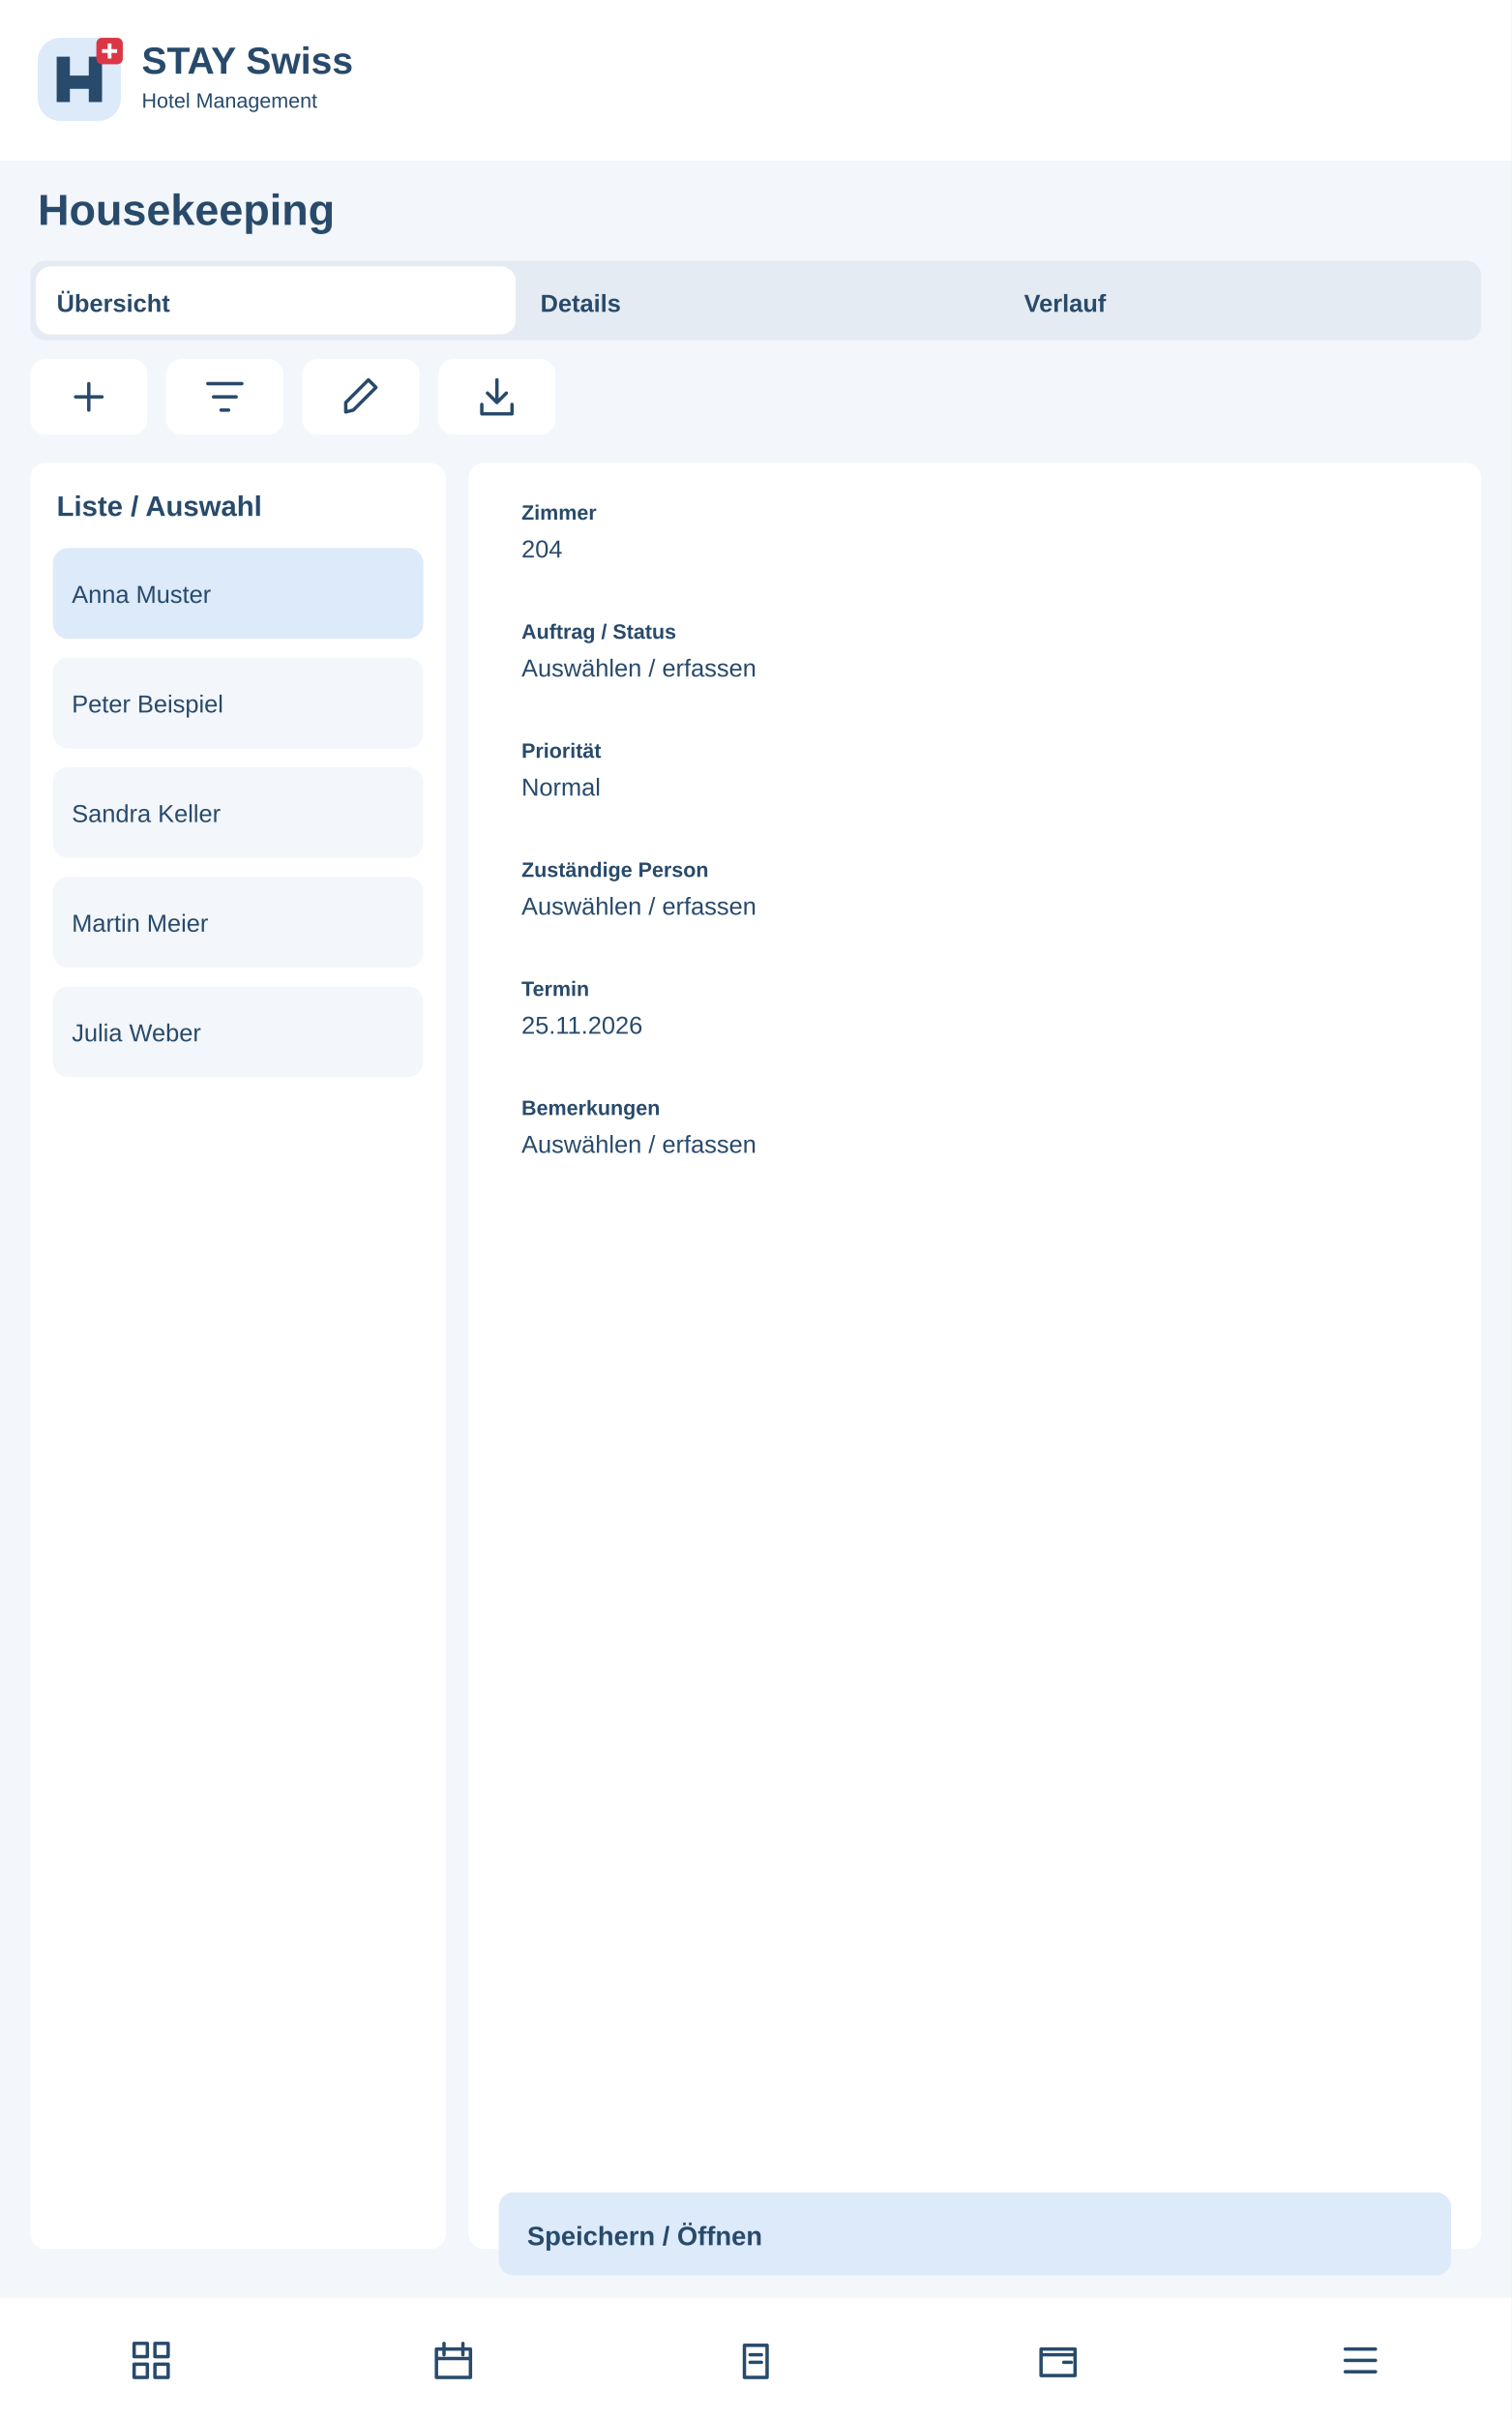
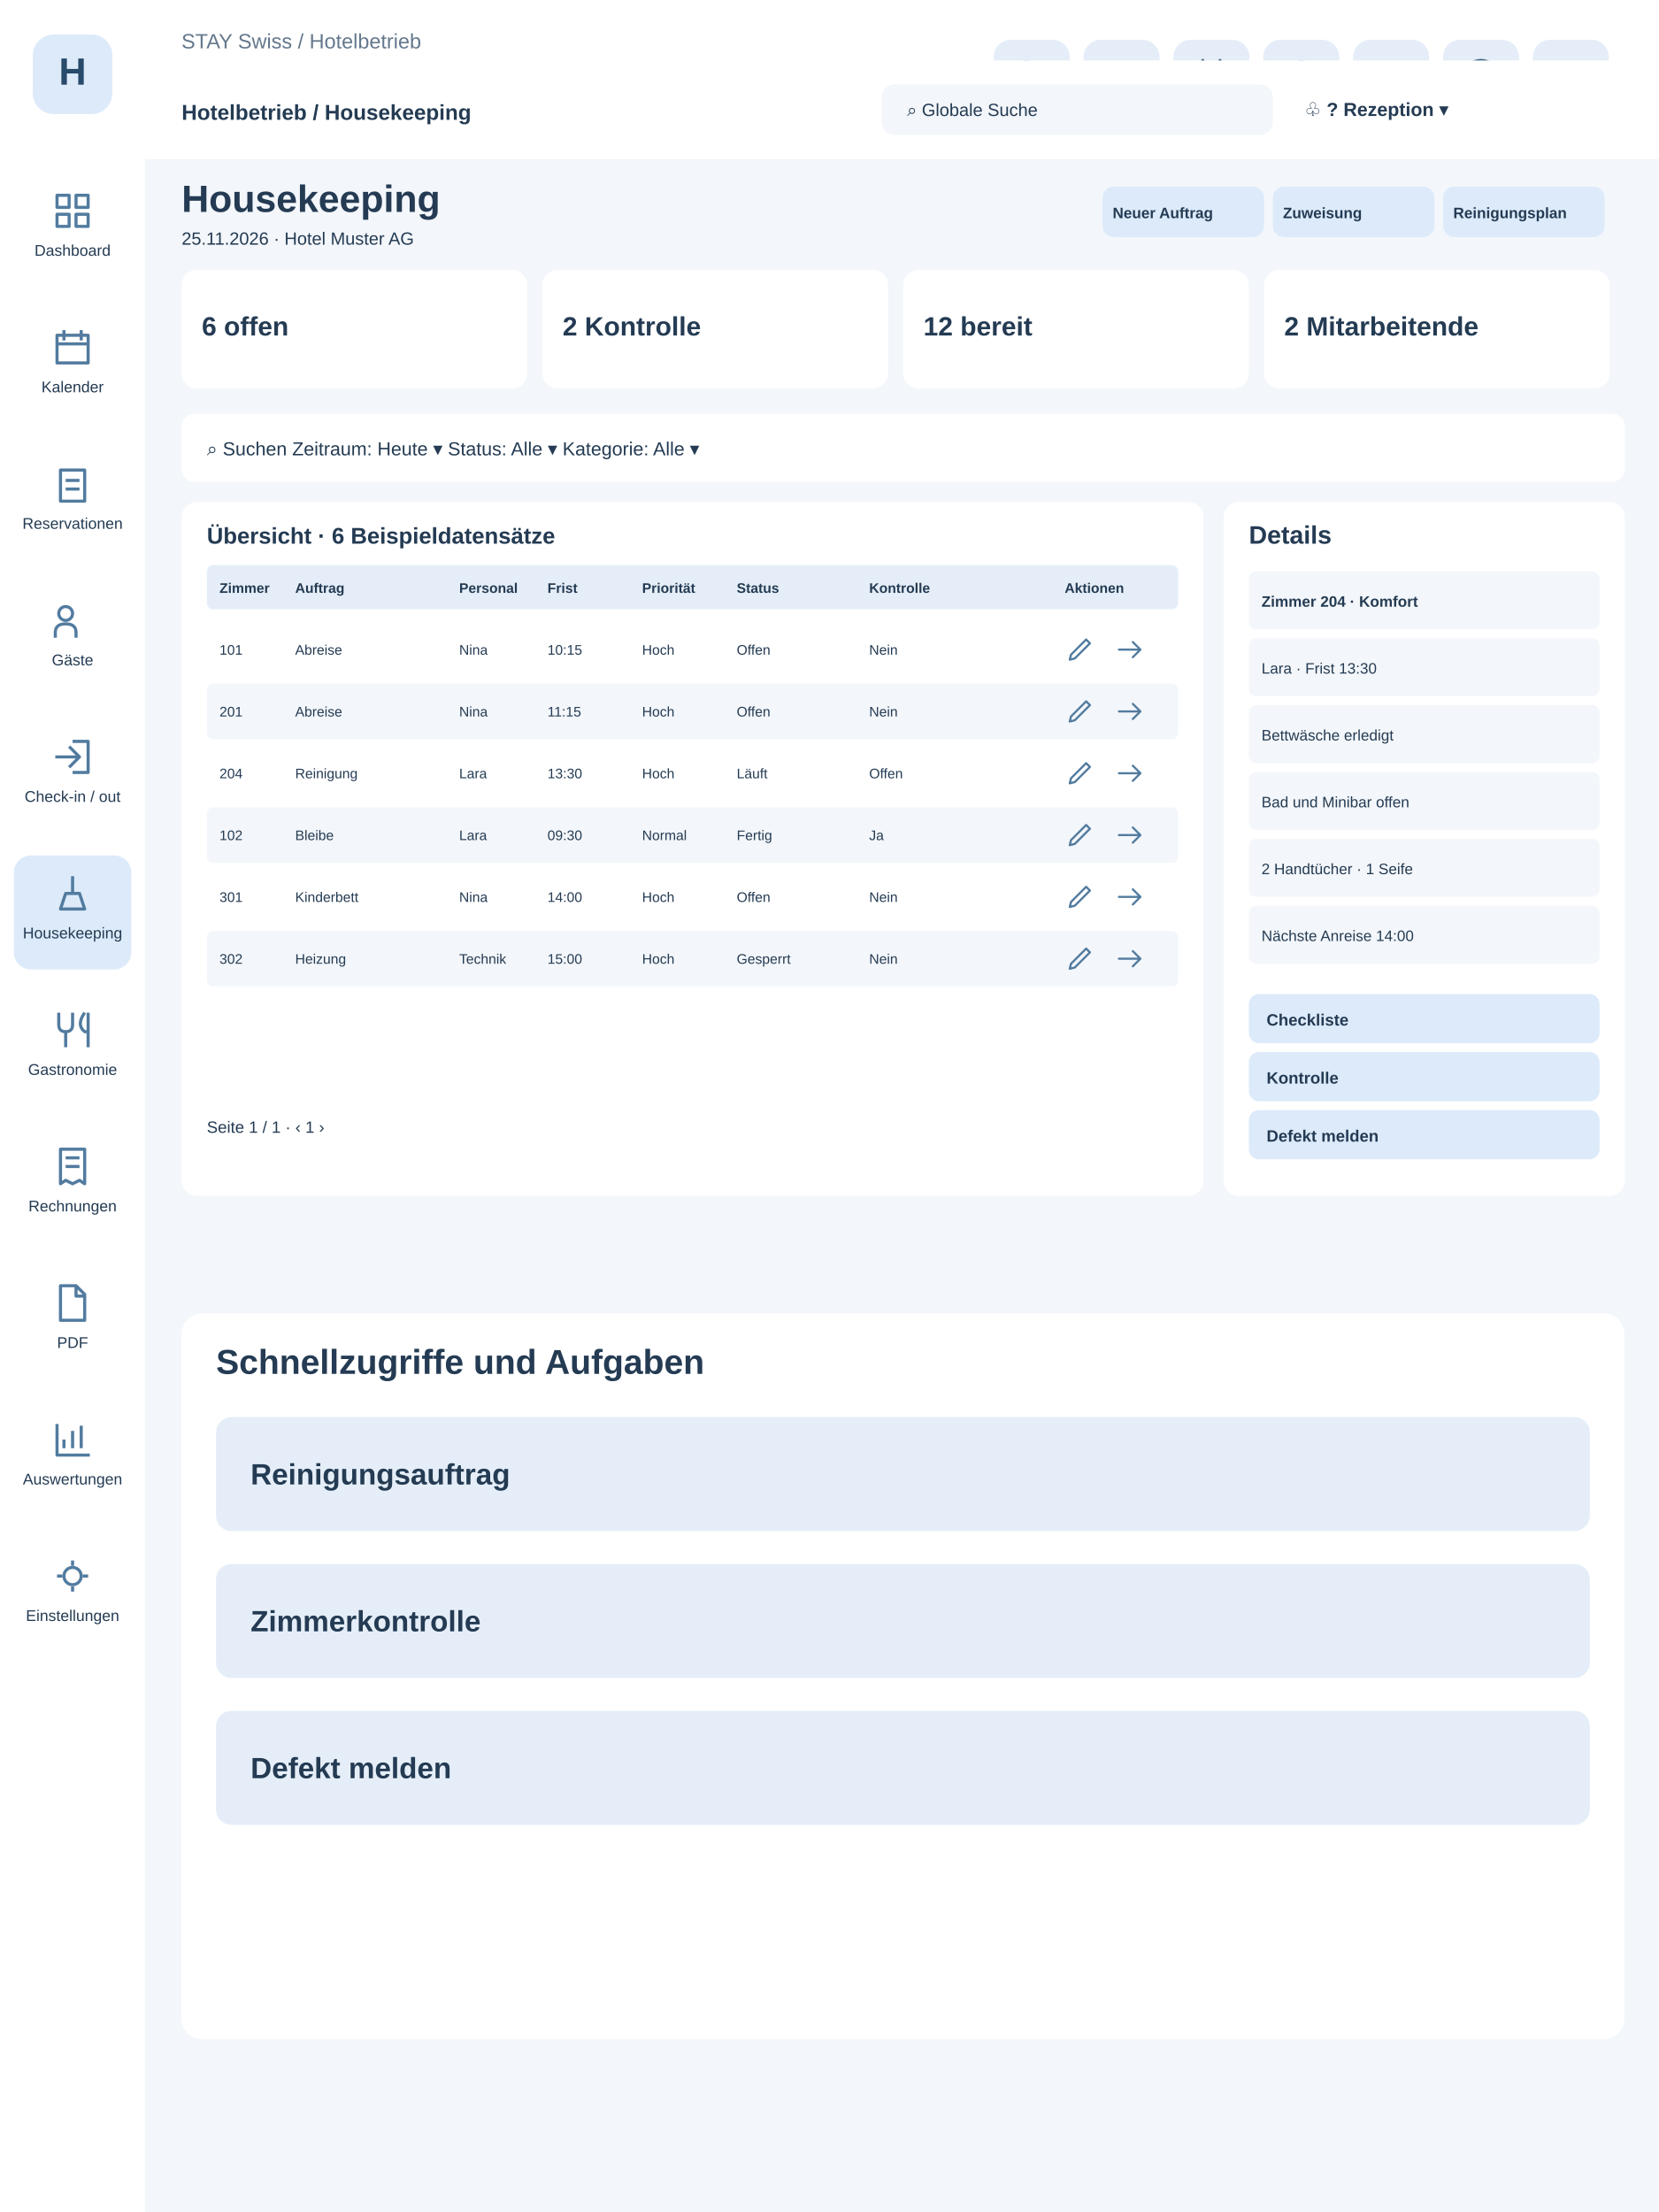
- <svg xmlns="http://www.w3.org/2000/svg" width="800" height="1280" viewBox="0 0 800 1280">
-   <rect x="0" y="0" width="800" height="1280" rx="0" fill="#f3f6fa" />
-   <rect x="0" y="0" width="800" height="85" rx="0" fill="#fff" />
-   <g transform="translate(20 20)">
-     <rect x="0" y="0" width="44" height="44" rx="12" fill="#dceafa" />
-     <path d="M10 34V10H17V20H27V10H34V34H27V27H17V34Z" fill="#284a6b" />
-     <rect x="31" y="0" width="14" height="14" rx="3" fill="#dc3545" />
-     <path d="M38 3v8m-4-4h8" stroke="white" stroke-width="2" />
-   </g>
-   <text x="75" y="39" font-family="Arial,sans-serif" font-size="20" font-weight="700" fill="#284a6b">STAY Swiss</text>
-   <text x="75" y="57" font-family="Arial,sans-serif" font-size="11" font-weight="400" fill="#284a6b">Hotel Management</text>
-   <text x="20" y="119" font-family="Arial,sans-serif" font-size="23" font-weight="700" fill="#284a6b">Housekeeping</text>
-   <rect x="16" y="138" width="768" height="42" rx="8" fill="#e5ebf2" />
-   <rect x="19" y="141" width="254" height="36" rx="8" fill="#fff" />
-   <text x="30" y="165" font-family="Arial,sans-serif" font-size="13" font-weight="700" fill="#284a6b">Übersicht</text>
-   <text x="286" y="165" font-family="Arial,sans-serif" font-size="13" font-weight="700" fill="#284a6b">Details</text>
-   <text x="542" y="165" font-family="Arial,sans-serif" font-size="13" font-weight="700" fill="#284a6b">Verlauf</text>
-   <g>
-     <rect x="16" y="190" width="62" height="40" rx="8" fill="#fff" />
-     <g transform="translate(35 198)" fill="none" stroke="#284a6b" stroke-width="1.8" stroke-linecap="round" stroke-linejoin="round">
+ <svg xmlns="http://www.w3.org/2000/svg" width="960" height="1280" viewBox="0 0 960 1280">
+   <style>.nav:hover rect,.quick:hover rect{fill:#c5dff4}</style>
+   <rect width="960" height="1280" fill="#f3f6fa" />
+   <rect width="84" height="1280" fill="#fff" />
+   <rect x="19" y="20" width="46" height="46" rx="12" fill="#dceafa" />
+   <text x="42" y="49" text-anchor="middle" font-family="Arial" font-weight="700" font-size="22" fill="#284a6b">H</text>
+   <g class="nav" tabindex="0">
+     <rect x="8" y="100" width="68" height="66" rx="10" fill="#fff" />
+     <g transform="translate(30,110)" stroke="#527b9f" stroke-width="1.8" fill="none" stroke-linejoin="round">
+       <path d="M3 3h7v7H3zM14 3h7v7h-7zM3 14h7v7H3zM14 14h7v7h-7z" />
+     </g>
+     <text x="42" y="148" text-anchor="middle" font-family="Arial" font-size="9" fill="#243b53">Dashboard</text>
+   </g>
+   <g class="nav" tabindex="0">
+     <rect x="8" y="179" width="68" height="66" rx="10" fill="#fff" />
+     <g transform="translate(30,189)" stroke="#527b9f" stroke-width="1.8" fill="none" stroke-linejoin="round">
+       <path d="M3 5h18v16H3zM7 2v6M17 2v6M3 10h18" />
+     </g>
+     <text x="42" y="227" text-anchor="middle" font-family="Arial" font-size="9" fill="#243b53">Kalender</text>
+   </g>
+   <g class="nav" tabindex="0">
+     <rect x="8" y="258" width="68" height="66" rx="10" fill="#fff" />
+     <g transform="translate(30,268)" stroke="#527b9f" stroke-width="1.8" fill="none" stroke-linejoin="round">
+       <path d="M5 4h14v18H5zM8 10h8M8 15h8" />
+     </g>
+     <text x="42" y="306" text-anchor="middle" font-family="Arial" font-size="9" fill="#243b53">Reservationen</text>
+   </g>
+   <g class="nav" tabindex="0">
+     <rect x="8" y="337" width="68" height="66" rx="10" fill="#fff" />
+     <g transform="translate(30,347)" stroke="#527b9f" stroke-width="1.8" fill="none" stroke-linejoin="round">
+       <path d="M8 12a4 4 0 1 0 0-8a4 4 0 1 0 0 8M2 22v-3q0-5 6-5t6 5v3" />
+     </g>
+     <text x="42" y="385" text-anchor="middle" font-family="Arial" font-size="9" fill="#243b53">Gäste</text>
+   </g>
+   <g class="nav" tabindex="0">
+     <rect x="8" y="416" width="68" height="66" rx="10" fill="#fff" />
+     <g transform="translate(30,426)" stroke="#527b9f" stroke-width="1.8" fill="none" stroke-linejoin="round">
+       <path d="M12 3h9v18h-9M2 12h14M10 6l6 6-6 6" />
+     </g>
+     <text x="42" y="464" text-anchor="middle" font-family="Arial" font-size="9" fill="#243b53">Check-in / out</text>
+   </g>
+   <g class="nav" tabindex="0">
+     <rect x="8" y="495" width="68" height="66" rx="10" fill="#dceafa" />
+     <g transform="translate(30,505)" stroke="#527b9f" stroke-width="1.8" fill="none" stroke-linejoin="round">
+       <path d="M5 21h14l-3-9H8zM12 12V2" />
+     </g>
+     <text x="42" y="543" text-anchor="middle" font-family="Arial" font-size="9" fill="#243b53">Housekeeping</text>
+   </g>
+   <g class="nav" tabindex="0">
+     <rect x="8" y="574" width="68" height="66" rx="10" fill="#fff" />
+     <g transform="translate(30,584)" stroke="#527b9f" stroke-width="1.8" fill="none" stroke-linejoin="round">
+       <path d="M4 2v7q0 4 4 4t4-4V2M8 13v9M19 2q-5 7 0 11h2M21 2v20" />
+     </g>
+     <text x="42" y="622" text-anchor="middle" font-family="Arial" font-size="9" fill="#243b53">Gastronomie</text>
+   </g>
+   <g class="nav" tabindex="0">
+     <rect x="8" y="653" width="68" height="66" rx="10" fill="#fff" />
+     <g transform="translate(30,663)" stroke="#527b9f" stroke-width="1.8" fill="none" stroke-linejoin="round">
+       <path d="M5 2h14v20l-3-2-4 2-4-2-3 2zM8 7h8M8 12h8" />
+     </g>
+     <text x="42" y="701" text-anchor="middle" font-family="Arial" font-size="9" fill="#243b53">Rechnungen</text>
+   </g>
+   <g class="nav" tabindex="0">
+     <rect x="8" y="732" width="68" height="66" rx="10" fill="#fff" />
+     <g transform="translate(30,742)" stroke="#527b9f" stroke-width="1.8" fill="none" stroke-linejoin="round">
+       <path d="M5 2h9l5 5v15H5zM14 2v6h5" />
+     </g>
+     <text x="42" y="780" text-anchor="middle" font-family="Arial" font-size="9" fill="#243b53">PDF</text>
+   </g>
+   <g class="nav" tabindex="0">
+     <rect x="8" y="811" width="68" height="66" rx="10" fill="#fff" />
+     <g transform="translate(30,821)" stroke="#527b9f" stroke-width="1.8" fill="none" stroke-linejoin="round">
+       <path d="M3 3v18h19M7 17v-5M12 17V7M17 17V4" />
+     </g>
+     <text x="42" y="859" text-anchor="middle" font-family="Arial" font-size="9" fill="#243b53">Auswertungen</text>
+   </g>
+   <g class="nav" tabindex="0">
+     <rect x="8" y="890" width="68" height="66" rx="10" fill="#fff" />
+     <g transform="translate(30,900)" stroke="#527b9f" stroke-width="1.8" fill="none" stroke-linejoin="round">
+       <path d="M12 3v3M12 18v3M3 12h3M18 12h3M12 7a5 5 0 1 0 0 10a5 5 0 1 0 0-10" />
+     </g>
+     <text x="42" y="938" text-anchor="middle" font-family="Arial" font-size="9" fill="#243b53">Einstellungen</text>
+   </g>
+   <rect x="84" width="876" height="92" fill="#fff" />
+   <text x="105" y="28" font-family="Arial" font-size="12" fill="#64788c">STAY Swiss / Hotelbetrieb</text>
+   <text x="105" y="58" font-family="Arial" font-size="23" font-weight="700" fill="#243b53">Housekeeping</text>
+   <g class="quick" tabindex="0">
+     <rect x="575" y="23" width="44" height="44" rx="10" fill="#e5eef8" />
+     <g transform="translate(585,33)" stroke="#416887" stroke-width="1.8" fill="none" stroke-linecap="round" stroke-linejoin="round">
+       <path d="M14 14l6 6M15 9a6 6 0 1 0-12 0a6 6 0 1 0 12 0" />
+     </g>
+   </g>
+   <g class="quick" tabindex="0">
+     <rect x="627" y="23" width="44" height="44" rx="10" fill="#e5eef8" />
+     <g transform="translate(637,33)" stroke="#416887" stroke-width="1.8" fill="none" stroke-linecap="round" stroke-linejoin="round">
      <path d="M12 5v14M5 12h14" />
    </g>
  </g>
-   <g>
-     <rect x="88" y="190" width="62" height="40" rx="8" fill="#fff" />
-     <g transform="translate(107 198)" fill="none" stroke="#284a6b" stroke-width="1.8" stroke-linecap="round" stroke-linejoin="round">
-       <path d="M3 5h18M6 12h12M10 19h4" />
-     </g>
-   </g>
-   <g>
-     <rect x="160" y="190" width="62" height="40" rx="8" fill="#fff" />
-     <g transform="translate(179 198)" fill="none" stroke="#284a6b" stroke-width="1.8" stroke-linecap="round" stroke-linejoin="round">
-       <path d="M4 20l4-1L20 7l-4-4L4 15z" />
-     </g>
-   </g>
-   <g>
-     <rect x="232" y="190" width="62" height="40" rx="8" fill="#fff" />
-     <g transform="translate(251 198)" fill="none" stroke="#284a6b" stroke-width="1.8" stroke-linecap="round" stroke-linejoin="round">
-       <path d="M12 3v12m-5-5 5 5 5-5M4 16v5h16v-5" />
-     </g>
-   </g>
-   <rect x="16" y="245" width="220" height="945" rx="8" fill="#fff" />
-   <text x="30" y="273" font-family="Arial,sans-serif" font-size="15" font-weight="700" fill="#284a6b">Liste / Auswahl</text>
-   <rect x="28" y="290" width="196" height="48" rx="8" fill="#dceafa" />
-   <text x="38" y="319" font-family="Arial,sans-serif" font-size="13" font-weight="400" fill="#284a6b">Anna Muster</text>
-   <rect x="28" y="348" width="196" height="48" rx="8" fill="#f3f6fa" />
-   <text x="38" y="377" font-family="Arial,sans-serif" font-size="13" font-weight="400" fill="#284a6b">Peter Beispiel</text>
-   <rect x="28" y="406" width="196" height="48" rx="8" fill="#f3f6fa" />
-   <text x="38" y="435" font-family="Arial,sans-serif" font-size="13" font-weight="400" fill="#284a6b">Sandra Keller</text>
-   <rect x="28" y="464" width="196" height="48" rx="8" fill="#f3f6fa" />
-   <text x="38" y="493" font-family="Arial,sans-serif" font-size="13" font-weight="400" fill="#284a6b">Martin Meier</text>
-   <rect x="28" y="522" width="196" height="48" rx="8" fill="#f3f6fa" />
-   <text x="38" y="551" font-family="Arial,sans-serif" font-size="13" font-weight="400" fill="#284a6b">Julia Weber</text>
-   <rect x="248" y="245" width="536" height="945" rx="8" fill="#fff" />
-   <rect x="264" y="255" width="504" height="55" rx="8" fill="#fff" />
-   <text x="276" y="275" font-family="Arial,sans-serif" font-size="11" font-weight="700" fill="#284a6b">Zimmer</text>
-   <text x="276" y="295" font-family="Arial,sans-serif" font-size="13" font-weight="400" fill="#284a6b">204</text>
-   <rect x="264" y="318" width="504" height="55" rx="8" fill="#fff" />
-   <text x="276" y="338" font-family="Arial,sans-serif" font-size="11" font-weight="700" fill="#284a6b">Auftrag / Status</text>
-   <text x="276" y="358" font-family="Arial,sans-serif" font-size="13" font-weight="400" fill="#284a6b">Auswählen / erfassen</text>
-   <rect x="264" y="381" width="504" height="55" rx="8" fill="#fff" />
-   <text x="276" y="401" font-family="Arial,sans-serif" font-size="11" font-weight="700" fill="#284a6b">Priorität</text>
-   <text x="276" y="421" font-family="Arial,sans-serif" font-size="13" font-weight="400" fill="#284a6b">Normal</text>
-   <rect x="264" y="444" width="504" height="55" rx="8" fill="#fff" />
-   <text x="276" y="464" font-family="Arial,sans-serif" font-size="11" font-weight="700" fill="#284a6b">Zuständige Person</text>
-   <text x="276" y="484" font-family="Arial,sans-serif" font-size="13" font-weight="400" fill="#284a6b">Auswählen / erfassen</text>
-   <rect x="264" y="507" width="504" height="55" rx="8" fill="#fff" />
-   <text x="276" y="527" font-family="Arial,sans-serif" font-size="11" font-weight="700" fill="#284a6b">Termin</text>
-   <text x="276" y="547" font-family="Arial,sans-serif" font-size="13" font-weight="400" fill="#284a6b">25.11.2026</text>
-   <rect x="264" y="570" width="504" height="55" rx="8" fill="#fff" />
-   <text x="276" y="590" font-family="Arial,sans-serif" font-size="11" font-weight="700" fill="#284a6b">Bemerkungen</text>
-   <text x="276" y="610" font-family="Arial,sans-serif" font-size="13" font-weight="400" fill="#284a6b">Auswählen / erfassen</text>
-   <rect x="264" y="1160" width="504" height="44" rx="8" fill="#dceafa" />
-   <text x="279" y="1188" font-family="Arial,sans-serif" font-size="14" font-weight="700" fill="#284a6b">Speichern / Öffnen</text>
-   <rect x="0" y="1216" width="800" height="64" rx="0" fill="#fff" />
-   <g>
-     <g transform="translate(68 1237)" fill="none" stroke="#284a6b" stroke-width="1.8" stroke-linecap="round" stroke-linejoin="round">
-       <path d="M3 3h7v7H3zM14 3h7v7h-7zM3 14h7v7H3zM14 14h7v7h-7z" />
-     </g>
-   </g>
-   <g>
-     <g transform="translate(228 1237)" fill="none" stroke="#284a6b" stroke-width="1.8" stroke-linecap="round" stroke-linejoin="round">
-       <path d="M3 6h18v15H3zM7 3v6M17 3v6M3 11h18" />
-     </g>
-   </g>
-   <g>
-     <g transform="translate(388 1237)" fill="none" stroke="#284a6b" stroke-width="1.8" stroke-linecap="round" stroke-linejoin="round">
-       <path d="M6 4h12v17H6zM9 9h6M9 13h6" />
-     </g>
-   </g>
-   <g>
-     <g transform="translate(548 1237)" fill="none" stroke="#284a6b" stroke-width="1.8" stroke-linecap="round" stroke-linejoin="round">
-       <path d="M3 6h18v14H3zM3 9h18M15 13h4" />
-     </g>
-   </g>
-   <g>
-     <g transform="translate(708 1237)" fill="none" stroke="#284a6b" stroke-width="1.8" stroke-linecap="round" stroke-linejoin="round">
-       <path d="M4 6h16M4 12h16M4 18h16" />
-     </g>
-   </g>
+   <g class="quick" tabindex="0">
+     <rect x="679" y="23" width="44" height="44" rx="10" fill="#e5eef8" />
+     <g transform="translate(689,33)" stroke="#416887" stroke-width="1.8" fill="none" stroke-linecap="round" stroke-linejoin="round">
+       <path d="M3 5h18v16H3zM7 2v6M17 2v6M3 10h18" />
+     </g>
+   </g>
+   <g class="quick" tabindex="0">
+     <rect x="731" y="23" width="44" height="44" rx="10" fill="#e5eef8" />
+     <g transform="translate(741,33)" stroke="#416887" stroke-width="1.8" fill="none" stroke-linecap="round" stroke-linejoin="round">
+       <path d="M12 3a7 7 0 0 0-7 7v5l-2 3h18l-2-3v-5a7 7 0 0 0-7-7M9 21h6" />
+     </g>
+   </g>
+   <g class="quick" tabindex="0">
+     <rect x="783" y="23" width="44" height="44" rx="10" fill="#e5eef8" />
+     <g transform="translate(793,33)" stroke="#416887" stroke-width="1.8" fill="none" stroke-linecap="round" stroke-linejoin="round">
+       <path d="M4 4h16v16H4zM8 4v6h8V4" />
+     </g>
+   </g>
+   <g class="quick" tabindex="0">
+     <rect x="835" y="23" width="44" height="44" rx="10" fill="#e5eef8" />
+     <g transform="translate(845,33)" stroke="#416887" stroke-width="1.8" fill="none" stroke-linecap="round" stroke-linejoin="round">
+       <path d="M12 2a10 10 0 1 0 0 20a10 10 0 1 0 0-20M9 8q3-4 6 0q1 3-3 5v2M12 18h.1" />
+     </g>
+   </g>
+   <g class="quick" tabindex="0">
+     <rect x="887" y="23" width="44" height="44" rx="10" fill="#e5eef8" />
+     <g transform="translate(897,33)" stroke="#416887" stroke-width="1.8" fill="none" stroke-linecap="round" stroke-linejoin="round">
+       <path d="M8 12a4 4 0 1 0 0-8a4 4 0 1 0 0 8M2 22v-3q0-5 6-5t6 5v3" />
+     </g>
+   </g>
+   <g transform="translate(-92,35) scale(.73)">
+     <rect x="244" y="0" width="1196" height="78" fill="#fff" rx="0" />
+     <text x="270" y="47" font-family="Arial,sans-serif" font-size="17" font-weight="700" fill="#243b53">Hotelbetrieb / Housekeeping</text>
+     <rect x="825" y="19" width="310" height="40" fill="#f3f6fa" rx="10" />
+     <text x="845" y="44" font-family="Arial,sans-serif" font-size="14" font-weight="400" fill="#243b53">⌕  Globale Suche</text>
+     <text x="1160" y="44" font-family="Arial,sans-serif" font-size="15" font-weight="700" fill="#243b53">♧     ?     Rezeption ▾</text>
+     <text x="270" y="120" font-family="Arial,sans-serif" font-size="30" font-weight="700" fill="#243b53">Housekeeping</text>
+     <text x="270" y="146" font-family="Arial,sans-serif" font-size="14" font-weight="400" fill="#243b53">25.11.2026 · Hotel Muster AG</text>
+     <rect x="1000" y="100" width="128" height="40" fill="#dceafa" rx="9" />
+     <text x="1008" y="125" font-family="Arial,sans-serif" font-size="12" font-weight="700" fill="#243b53">Neuer Auftrag</text>
+     <rect x="1135" y="100" width="128" height="40" fill="#dceafa" rx="9" />
+     <text x="1143" y="125" font-family="Arial,sans-serif" font-size="12" font-weight="700" fill="#243b53">Zuweisung</text>
+     <rect x="1270" y="100" width="128" height="40" fill="#dceafa" rx="9" />
+     <text x="1278" y="125" font-family="Arial,sans-serif" font-size="12" font-weight="700" fill="#243b53">Reinigungsplan</text>
+     <rect x="270" y="166" width="274" height="94" fill="#fff" rx="12" />
+     <text x="286" y="218" font-family="Arial,sans-serif" font-size="21" font-weight="700" fill="#243b53">6 offen</text>
+     <rect x="556" y="166" width="274" height="94" fill="#fff" rx="12" />
+     <text x="572" y="218" font-family="Arial,sans-serif" font-size="21" font-weight="700" fill="#243b53">2 Kontrolle</text>
+     <rect x="842" y="166" width="274" height="94" fill="#fff" rx="12" />
+     <text x="858" y="218" font-family="Arial,sans-serif" font-size="21" font-weight="700" fill="#243b53">12 bereit</text>
+     <rect x="1128" y="166" width="274" height="94" fill="#fff" rx="12" />
+     <text x="1144" y="218" font-family="Arial,sans-serif" font-size="21" font-weight="700" fill="#243b53">2 Mitarbeitende</text>
+     <rect x="270" y="280" width="1144" height="54" fill="#fff" rx="10" />
+     <text x="290" y="313" font-family="Arial,sans-serif" font-size="15" font-weight="400" fill="#243b53">⌕  Suchen                 Zeitraum: Heute ▾                 Status: Alle ▾                 Kategorie: Alle ▾</text>
+     <rect x="270" y="350" width="810" height="550" fill="#fff" rx="12" />
+     <rect x="1096" y="350" width="318" height="550" fill="#fff" rx="12" />
+     <text x="290" y="383" font-family="Arial,sans-serif" font-size="18" font-weight="700" fill="#243b53">Übersicht · 6 Beispieldatensätze</text>
+     <rect x="290" y="400" width="770" height="35" fill="#e5eef8" rx="5" />
+     <text x="300" y="422" font-family="Arial,sans-serif" font-size="11" font-weight="700" fill="#243b53">Zimmer</text>
+     <text x="360" y="422" font-family="Arial,sans-serif" font-size="11" font-weight="700" fill="#243b53">Auftrag</text>
+     <text x="490" y="422" font-family="Arial,sans-serif" font-size="11" font-weight="700" fill="#243b53">Personal</text>
+     <text x="560" y="422" font-family="Arial,sans-serif" font-size="11" font-weight="700" fill="#243b53">Frist</text>
+     <text x="635" y="422" font-family="Arial,sans-serif" font-size="11" font-weight="700" fill="#243b53">Priorität</text>
+     <text x="710" y="422" font-family="Arial,sans-serif" font-size="11" font-weight="700" fill="#243b53">Status</text>
+     <text x="815" y="422" font-family="Arial,sans-serif" font-size="11" font-weight="700" fill="#243b53">Kontrolle</text>
+     <text x="970" y="422" font-family="Arial,sans-serif" font-size="11" font-weight="700" fill="#243b53">Aktionen</text>
+     <rect x="290" y="445" width="770" height="44" fill="#fff" rx="5" />
+     <text x="300" y="471" font-family="Arial,sans-serif" font-size="11" font-weight="400" fill="#243b53">101</text>
+     <text x="360" y="471" font-family="Arial,sans-serif" font-size="11" font-weight="400" fill="#243b53">Abreise</text>
+     <text x="490" y="471" font-family="Arial,sans-serif" font-size="11" font-weight="400" fill="#243b53">Nina</text>
+     <text x="560" y="471" font-family="Arial,sans-serif" font-size="11" font-weight="400" fill="#243b53">10:15</text>
+     <text x="635" y="471" font-family="Arial,sans-serif" font-size="11" font-weight="400" fill="#243b53">Hoch</text>
+     <text x="710" y="471" font-family="Arial,sans-serif" font-size="11" font-weight="400" fill="#243b53">Offen</text>
+     <text x="815" y="471" font-family="Arial,sans-serif" font-size="11" font-weight="400" fill="#243b53">Nein</text>
+     <g transform="translate(970,455)" fill="none" stroke="#527b9f" stroke-width="1.7" stroke-linejoin="round" stroke-linecap="round">
+       <path d="M4 20l4-1 12-12-3-3L5 16z" />
+     </g>
+     <g transform="translate(1010,455)" fill="none" stroke="#527b9f" stroke-width="1.7" stroke-linejoin="round" stroke-linecap="round">
+       <path d="M3 12h17M14 6l6 6-6 6" />
+     </g>
+     <rect x="290" y="494" width="770" height="44" fill="#f3f6fa" rx="5" />
+     <text x="300" y="520" font-family="Arial,sans-serif" font-size="11" font-weight="400" fill="#243b53">201</text>
+     <text x="360" y="520" font-family="Arial,sans-serif" font-size="11" font-weight="400" fill="#243b53">Abreise</text>
+     <text x="490" y="520" font-family="Arial,sans-serif" font-size="11" font-weight="400" fill="#243b53">Nina</text>
+     <text x="560" y="520" font-family="Arial,sans-serif" font-size="11" font-weight="400" fill="#243b53">11:15</text>
+     <text x="635" y="520" font-family="Arial,sans-serif" font-size="11" font-weight="400" fill="#243b53">Hoch</text>
+     <text x="710" y="520" font-family="Arial,sans-serif" font-size="11" font-weight="400" fill="#243b53">Offen</text>
+     <text x="815" y="520" font-family="Arial,sans-serif" font-size="11" font-weight="400" fill="#243b53">Nein</text>
+     <g transform="translate(970,504)" fill="none" stroke="#527b9f" stroke-width="1.7" stroke-linejoin="round" stroke-linecap="round">
+       <path d="M4 20l4-1 12-12-3-3L5 16z" />
+     </g>
+     <g transform="translate(1010,504)" fill="none" stroke="#527b9f" stroke-width="1.7" stroke-linejoin="round" stroke-linecap="round">
+       <path d="M3 12h17M14 6l6 6-6 6" />
+     </g>
+     <rect x="290" y="543" width="770" height="44" fill="#fff" rx="5" />
+     <text x="300" y="569" font-family="Arial,sans-serif" font-size="11" font-weight="400" fill="#243b53">204</text>
+     <text x="360" y="569" font-family="Arial,sans-serif" font-size="11" font-weight="400" fill="#243b53">Reinigung</text>
+     <text x="490" y="569" font-family="Arial,sans-serif" font-size="11" font-weight="400" fill="#243b53">Lara</text>
+     <text x="560" y="569" font-family="Arial,sans-serif" font-size="11" font-weight="400" fill="#243b53">13:30</text>
+     <text x="635" y="569" font-family="Arial,sans-serif" font-size="11" font-weight="400" fill="#243b53">Hoch</text>
+     <text x="710" y="569" font-family="Arial,sans-serif" font-size="11" font-weight="400" fill="#243b53">Läuft</text>
+     <text x="815" y="569" font-family="Arial,sans-serif" font-size="11" font-weight="400" fill="#243b53">Offen</text>
+     <g transform="translate(970,553)" fill="none" stroke="#527b9f" stroke-width="1.7" stroke-linejoin="round" stroke-linecap="round">
+       <path d="M4 20l4-1 12-12-3-3L5 16z" />
+     </g>
+     <g transform="translate(1010,553)" fill="none" stroke="#527b9f" stroke-width="1.7" stroke-linejoin="round" stroke-linecap="round">
+       <path d="M3 12h17M14 6l6 6-6 6" />
+     </g>
+     <rect x="290" y="592" width="770" height="44" fill="#f3f6fa" rx="5" />
+     <text x="300" y="618" font-family="Arial,sans-serif" font-size="11" font-weight="400" fill="#243b53">102</text>
+     <text x="360" y="618" font-family="Arial,sans-serif" font-size="11" font-weight="400" fill="#243b53">Bleibe</text>
+     <text x="490" y="618" font-family="Arial,sans-serif" font-size="11" font-weight="400" fill="#243b53">Lara</text>
+     <text x="560" y="618" font-family="Arial,sans-serif" font-size="11" font-weight="400" fill="#243b53">09:30</text>
+     <text x="635" y="618" font-family="Arial,sans-serif" font-size="11" font-weight="400" fill="#243b53">Normal</text>
+     <text x="710" y="618" font-family="Arial,sans-serif" font-size="11" font-weight="400" fill="#243b53">Fertig</text>
+     <text x="815" y="618" font-family="Arial,sans-serif" font-size="11" font-weight="400" fill="#243b53">Ja</text>
+     <g transform="translate(970,602)" fill="none" stroke="#527b9f" stroke-width="1.7" stroke-linejoin="round" stroke-linecap="round">
+       <path d="M4 20l4-1 12-12-3-3L5 16z" />
+     </g>
+     <g transform="translate(1010,602)" fill="none" stroke="#527b9f" stroke-width="1.7" stroke-linejoin="round" stroke-linecap="round">
+       <path d="M3 12h17M14 6l6 6-6 6" />
+     </g>
+     <rect x="290" y="641" width="770" height="44" fill="#fff" rx="5" />
+     <text x="300" y="667" font-family="Arial,sans-serif" font-size="11" font-weight="400" fill="#243b53">301</text>
+     <text x="360" y="667" font-family="Arial,sans-serif" font-size="11" font-weight="400" fill="#243b53">Kinderbett</text>
+     <text x="490" y="667" font-family="Arial,sans-serif" font-size="11" font-weight="400" fill="#243b53">Nina</text>
+     <text x="560" y="667" font-family="Arial,sans-serif" font-size="11" font-weight="400" fill="#243b53">14:00</text>
+     <text x="635" y="667" font-family="Arial,sans-serif" font-size="11" font-weight="400" fill="#243b53">Hoch</text>
+     <text x="710" y="667" font-family="Arial,sans-serif" font-size="11" font-weight="400" fill="#243b53">Offen</text>
+     <text x="815" y="667" font-family="Arial,sans-serif" font-size="11" font-weight="400" fill="#243b53">Nein</text>
+     <g transform="translate(970,651)" fill="none" stroke="#527b9f" stroke-width="1.7" stroke-linejoin="round" stroke-linecap="round">
+       <path d="M4 20l4-1 12-12-3-3L5 16z" />
+     </g>
+     <g transform="translate(1010,651)" fill="none" stroke="#527b9f" stroke-width="1.7" stroke-linejoin="round" stroke-linecap="round">
+       <path d="M3 12h17M14 6l6 6-6 6" />
+     </g>
+     <rect x="290" y="690" width="770" height="44" fill="#f3f6fa" rx="5" />
+     <text x="300" y="716" font-family="Arial,sans-serif" font-size="11" font-weight="400" fill="#243b53">302</text>
+     <text x="360" y="716" font-family="Arial,sans-serif" font-size="11" font-weight="400" fill="#243b53">Heizung</text>
+     <text x="490" y="716" font-family="Arial,sans-serif" font-size="11" font-weight="400" fill="#243b53">Technik</text>
+     <text x="560" y="716" font-family="Arial,sans-serif" font-size="11" font-weight="400" fill="#243b53">15:00</text>
+     <text x="635" y="716" font-family="Arial,sans-serif" font-size="11" font-weight="400" fill="#243b53">Hoch</text>
+     <text x="710" y="716" font-family="Arial,sans-serif" font-size="11" font-weight="400" fill="#243b53">Gesperrt</text>
+     <text x="815" y="716" font-family="Arial,sans-serif" font-size="11" font-weight="400" fill="#243b53">Nein</text>
+     <g transform="translate(970,700)" fill="none" stroke="#527b9f" stroke-width="1.7" stroke-linejoin="round" stroke-linecap="round">
+       <path d="M4 20l4-1 12-12-3-3L5 16z" />
+     </g>
+     <g transform="translate(1010,700)" fill="none" stroke="#527b9f" stroke-width="1.7" stroke-linejoin="round" stroke-linecap="round">
+       <path d="M3 12h17M14 6l6 6-6 6" />
+     </g>
+     <text x="290" y="850" font-family="Arial,sans-serif" font-size="13" font-weight="400" fill="#243b53">Seite 1 / 1 · ‹  1  ›</text>
+     <text x="1116" y="383" font-family="Arial,sans-serif" font-size="20" font-weight="700" fill="#243b53">Details</text>
+     <rect x="1116" y="405" width="278" height="46" fill="#f3f6fa" rx="6" />
+     <text x="1126" y="433" font-family="Arial,sans-serif" font-size="12" font-weight="700" fill="#243b53">Zimmer 204 · Komfort</text>
+     <rect x="1116" y="458" width="278" height="46" fill="#f3f6fa" rx="6" />
+     <text x="1126" y="486" font-family="Arial,sans-serif" font-size="12" font-weight="400" fill="#243b53">Lara · Frist 13:30</text>
+     <rect x="1116" y="511" width="278" height="46" fill="#f3f6fa" rx="6" />
+     <text x="1126" y="539" font-family="Arial,sans-serif" font-size="12" font-weight="400" fill="#243b53">Bettwäsche erledigt</text>
+     <rect x="1116" y="564" width="278" height="46" fill="#f3f6fa" rx="6" />
+     <text x="1126" y="592" font-family="Arial,sans-serif" font-size="12" font-weight="400" fill="#243b53">Bad und Minibar offen</text>
+     <rect x="1116" y="617" width="278" height="46" fill="#f3f6fa" rx="6" />
+     <text x="1126" y="645" font-family="Arial,sans-serif" font-size="12" font-weight="400" fill="#243b53">2 Handtücher · 1 Seife</text>
+     <rect x="1116" y="670" width="278" height="46" fill="#f3f6fa" rx="6" />
+     <text x="1126" y="698" font-family="Arial,sans-serif" font-size="12" font-weight="400" fill="#243b53">Nächste Anreise 14:00</text>
+     <rect x="1116" y="740" width="278" height="39" fill="#dceafa" rx="8" />
+     <text x="1130" y="765" font-family="Arial,sans-serif" font-size="13" font-weight="700" fill="#243b53">Checkliste</text>
+     <rect x="1116" y="786" width="278" height="39" fill="#dceafa" rx="8" />
+     <text x="1130" y="811" font-family="Arial,sans-serif" font-size="13" font-weight="700" fill="#243b53">Kontrolle</text>
+     <rect x="1116" y="832" width="278" height="39" fill="#dceafa" rx="8" />
+     <text x="1130" y="857" font-family="Arial,sans-serif" font-size="13" font-weight="700" fill="#243b53">Defekt melden</text>
+   </g>
+   <rect x="105" y="760" width="835" height="420" rx="12" fill="#fff" />
+   <text x="125" y="795" font-family="Arial" font-size="20" font-weight="700" fill="#243b53">Schnellzugriffe und Aufgaben</text>
+   <rect x="125" y="820" width="795" height="66" rx="9" fill="#e5eef8" />
+   <text x="145" y="859" font-family="Arial" font-size="17" font-weight="600" fill="#243b53">Reinigungsauftrag</text>
+   <rect x="125" y="905" width="795" height="66" rx="9" fill="#e5eef8" />
+   <text x="145" y="944" font-family="Arial" font-size="17" font-weight="600" fill="#243b53">Zimmerkontrolle</text>
+   <rect x="125" y="990" width="795" height="66" rx="9" fill="#e5eef8" />
+   <text x="145" y="1029" font-family="Arial" font-size="17" font-weight="600" fill="#243b53">Defekt melden</text>
</svg>
